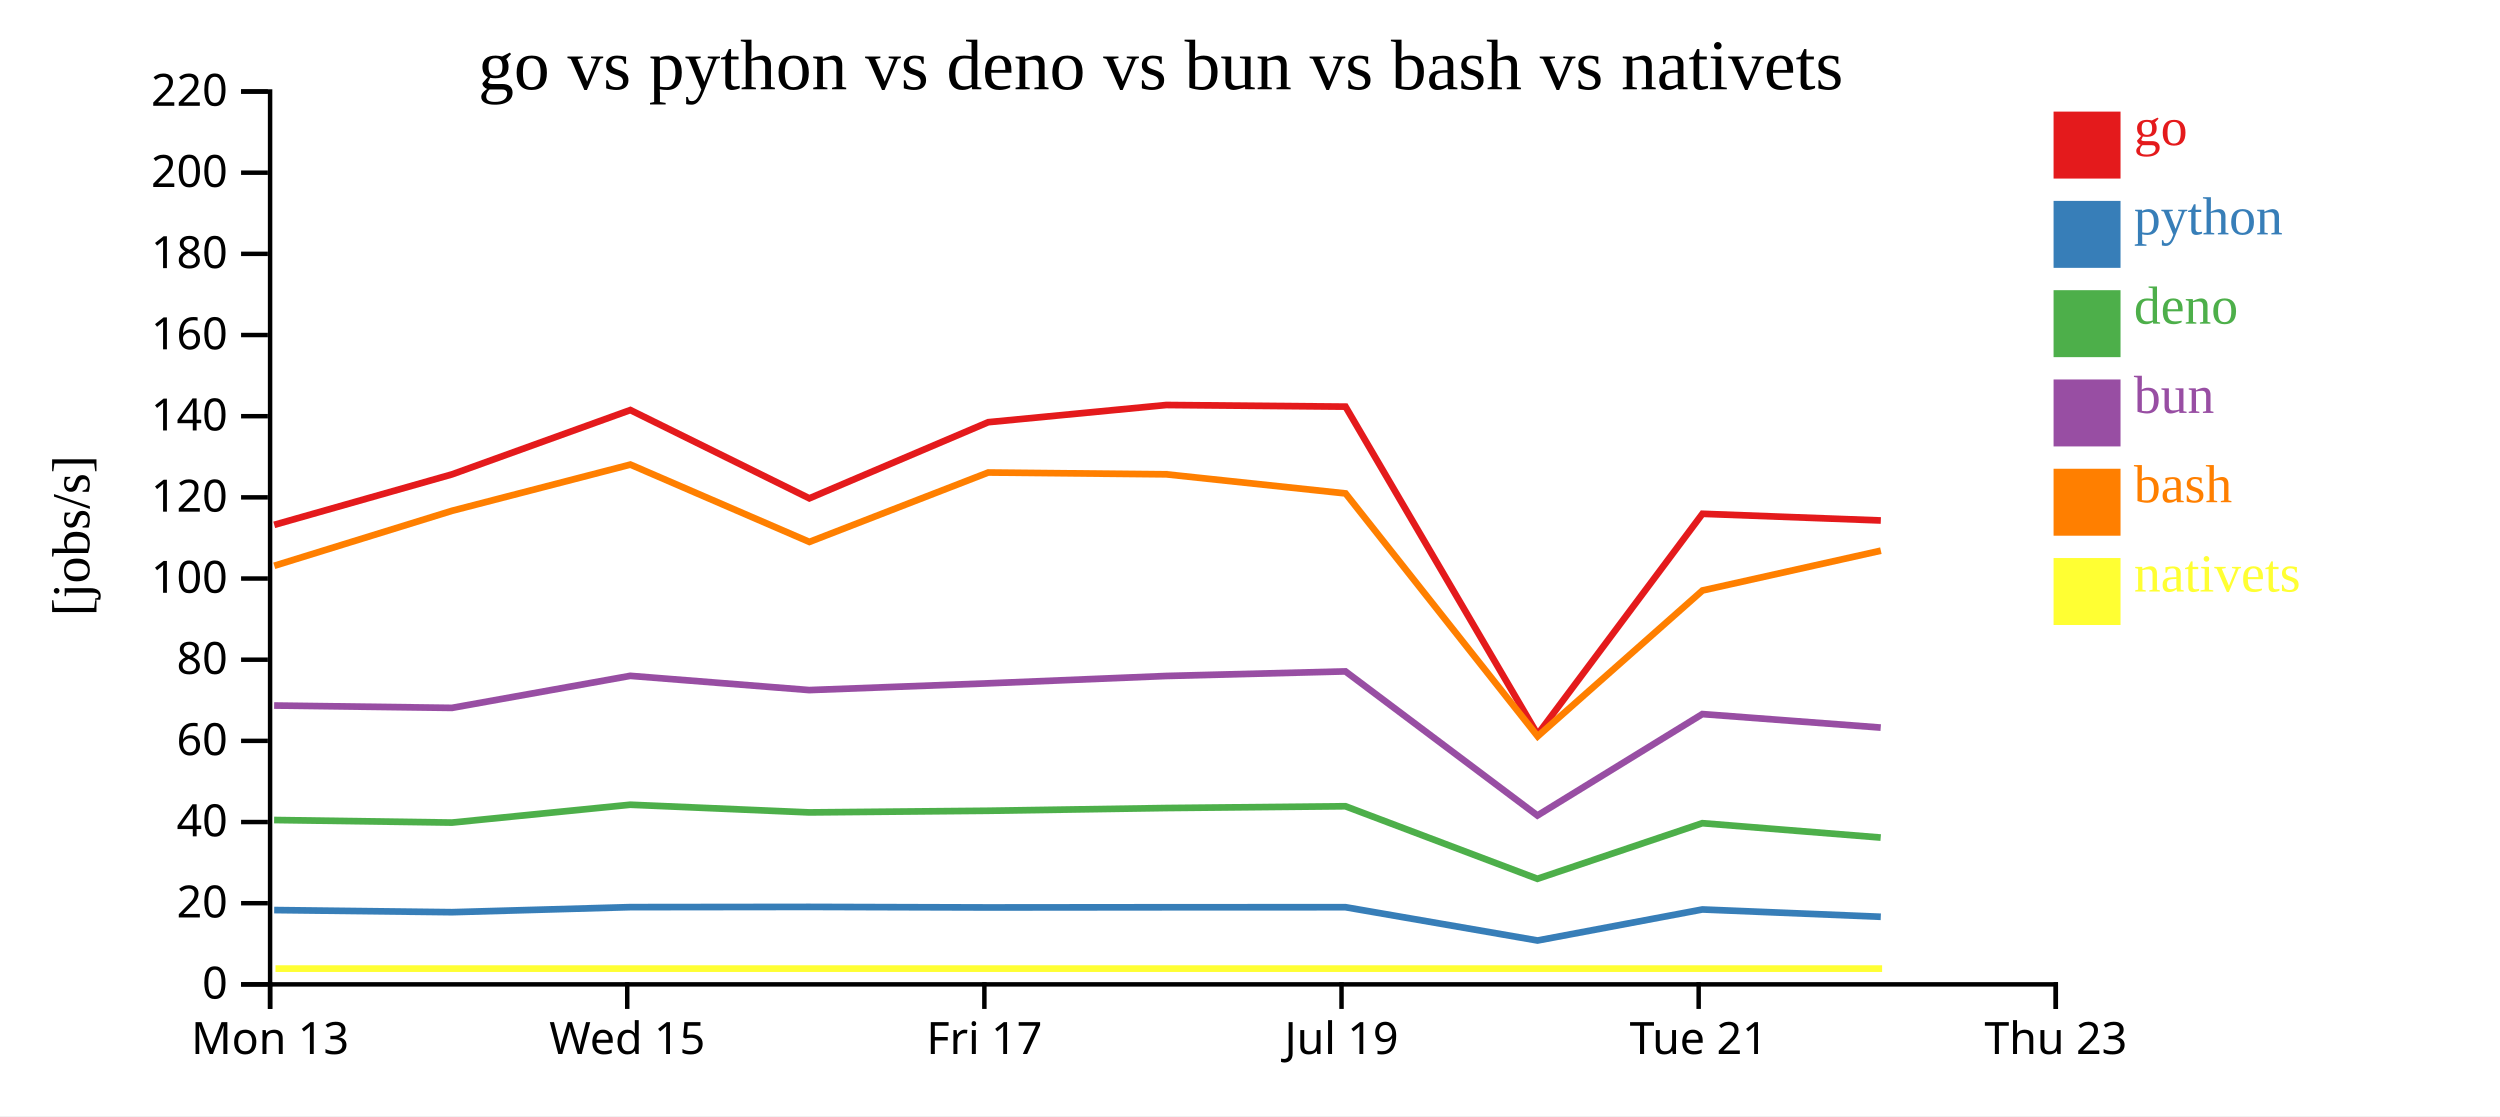
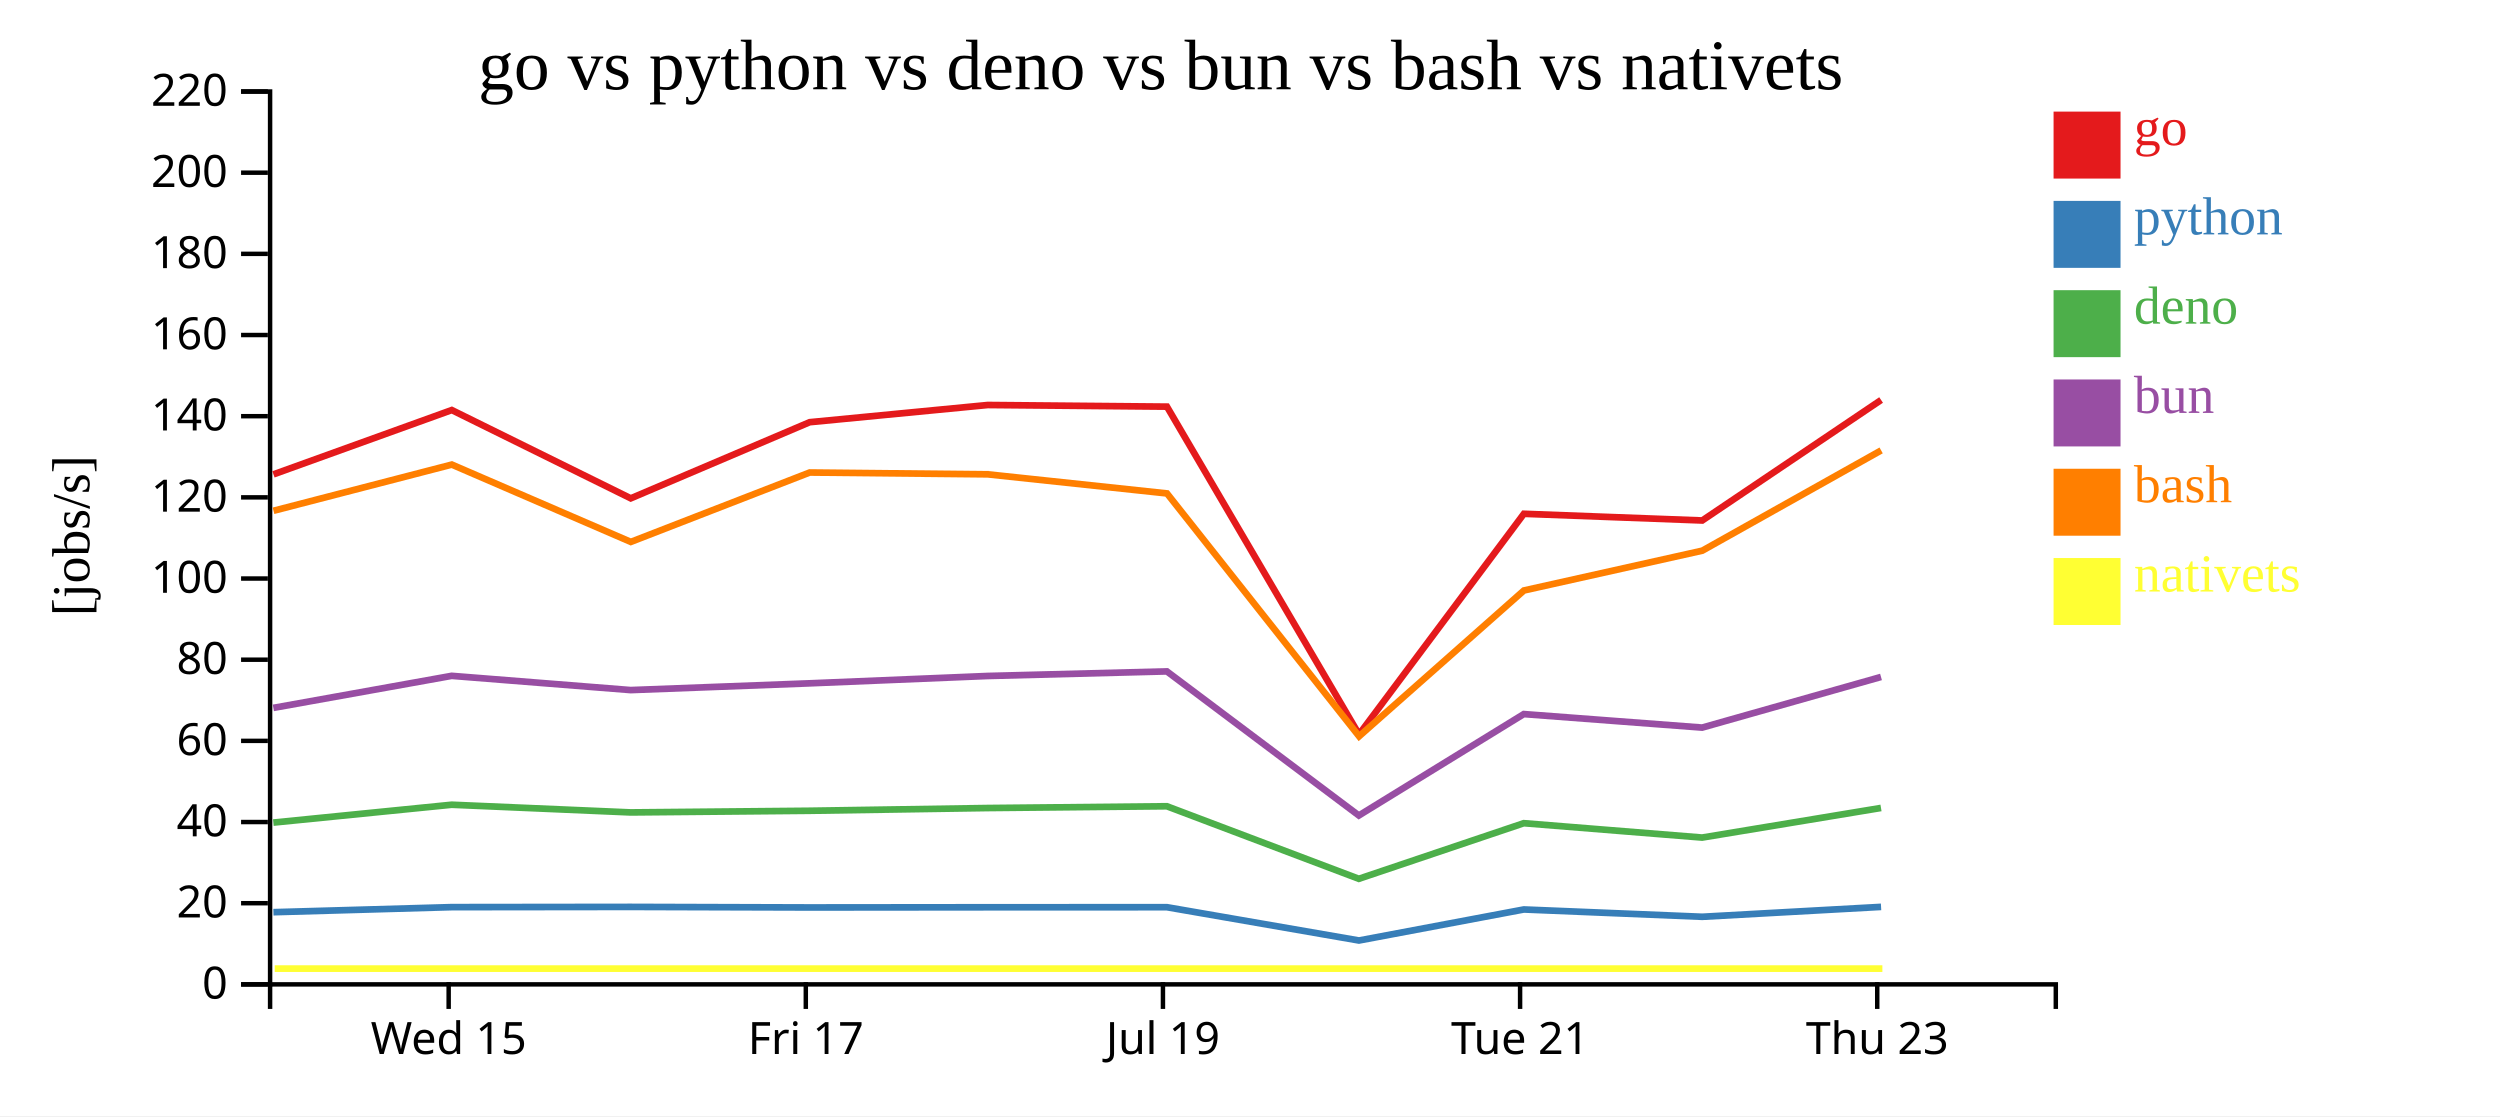
<svg xmlns="http://www.w3.org/2000/svg" width="560" height="250">
  <rect width="100%" height="100%" fill="white" />
  <g transform="translate(60,20)">
    <g transform="translate(0,200)" fill="none" font-size="10" font-family="sans-serif" text-anchor="middle">
      <path class="domain" stroke="currentColor" d="M0.5,6V0.5H400.5V6" />
-       <g class="tick" opacity="1" transform="translate(0.5,0)">
-         <line stroke="currentColor" y2="6" />
-         <text fill="currentColor" y="9" dy="0.71em">Mon 13</text>
-       </g>
-       <g class="tick" opacity="1" transform="translate(80.5,0)">
+       <g class="tick" opacity="1" transform="translate(40.5,0)">
        <line stroke="currentColor" y2="6" />
        <text fill="currentColor" y="9" dy="0.71em">Wed 15</text>
      </g>
-       <g class="tick" opacity="1" transform="translate(160.5,0)">
+       <g class="tick" opacity="1" transform="translate(120.5,0)">
        <line stroke="currentColor" y2="6" />
        <text fill="currentColor" y="9" dy="0.71em">Fri 17</text>
      </g>
-       <g class="tick" opacity="1" transform="translate(240.5,0)">
+       <g class="tick" opacity="1" transform="translate(200.5,0)">
        <line stroke="currentColor" y2="6" />
        <text fill="currentColor" y="9" dy="0.71em">Jul 19</text>
      </g>
-       <g class="tick" opacity="1" transform="translate(320.5,0)">
+       <g class="tick" opacity="1" transform="translate(280.5,0)">
        <line stroke="currentColor" y2="6" />
        <text fill="currentColor" y="9" dy="0.71em">Tue 21</text>
      </g>
-       <g class="tick" opacity="1" transform="translate(400.5,0)">
+       <g class="tick" opacity="1" transform="translate(360.5,0)">
        <line stroke="currentColor" y2="6" />
        <text fill="currentColor" y="9" dy="0.71em">Thu 23</text>
      </g>
    </g>
    <g fill="none" font-size="10" font-family="sans-serif" text-anchor="end">
      <path class="domain" stroke="currentColor" d="M-6,200.5H0.5V0.5H-6" />
      <g class="tick" opacity="1" transform="translate(0,200.5)">
        <line stroke="currentColor" x2="-6" />
        <text fill="currentColor" x="-9" dy="0.32em">0</text>
      </g>
      <g class="tick" opacity="1" transform="translate(0,182.3182)">
        <line stroke="currentColor" x2="-6" />
        <text fill="currentColor" x="-9" dy="0.32em">20</text>
      </g>
      <g class="tick" opacity="1" transform="translate(0,164.1364)">
        <line stroke="currentColor" x2="-6" />
        <text fill="currentColor" x="-9" dy="0.32em">40</text>
      </g>
      <g class="tick" opacity="1" transform="translate(0,145.9545)">
        <line stroke="currentColor" x2="-6" />
        <text fill="currentColor" x="-9" dy="0.32em">60</text>
      </g>
      <g class="tick" opacity="1" transform="translate(0,127.7727)">
        <line stroke="currentColor" x2="-6" />
        <text fill="currentColor" x="-9" dy="0.32em">80</text>
      </g>
      <g class="tick" opacity="1" transform="translate(0,109.5909)">
        <line stroke="currentColor" x2="-6" />
        <text fill="currentColor" x="-9" dy="0.32em">100</text>
      </g>
      <g class="tick" opacity="1" transform="translate(0,91.40909)">
        <line stroke="currentColor" x2="-6" />
        <text fill="currentColor" x="-9" dy="0.32em">120</text>
      </g>
      <g class="tick" opacity="1" transform="translate(0,73.22727)">
        <line stroke="currentColor" x2="-6" />
        <text fill="currentColor" x="-9" dy="0.32em">140</text>
      </g>
      <g class="tick" opacity="1" transform="translate(0,55.04545)">
        <line stroke="currentColor" x2="-6" />
        <text fill="currentColor" x="-9" dy="0.32em">160</text>
      </g>
      <g class="tick" opacity="1" transform="translate(0,36.86364)">
        <line stroke="currentColor" x2="-6" />
        <text fill="currentColor" x="-9" dy="0.32em">180</text>
      </g>
      <g class="tick" opacity="1" transform="translate(0,18.68182)">
        <line stroke="currentColor" x2="-6" />
        <text fill="currentColor" x="-9" dy="0.32em">200</text>
      </g>
      <g class="tick" opacity="1" transform="translate(0,0.5)">
        <line stroke="currentColor" x2="-6" />
        <text fill="currentColor" x="-9" dy="0.32em">220</text>
      </g>
    </g>
    <text text-anchor="middle" style="font-size: 12px" transform="rotate(-90)" y="-40" x="-100">[jobs/s]</text>
    <text text-anchor="middle" style="font-size: 16px" y="0" x="200">go vs python vs deno vs bun vs bash vs nativets</text>
-     <path class="line" fill="none" stroke="#e41a1c" stroke-width="1.5" d="M1.426,97.567L41.253,86.257L81.197,71.851L121.29,91.627L161.358,74.574L201.248,70.721L241.398,71.088L284.42,144.517L321.348,95.091L361.305,96.588" />
-     <path class="line" fill="none" stroke="#377eb8" stroke-width="1.5" d="M1.416,183.855L41.245,184.332L81.189,183.199L121.282,183.148L161.351,183.272L201.24,183.231L241.39,183.214L284.403,190.673L321.339,183.721L361.296,185.361" />
-     <path class="line" fill="none" stroke="#4daf4a" stroke-width="1.5" d="M1.399,163.683L41.227,164.26L81.173,160.26L121.265,161.982L161.334,161.613L201.224,161L241.374,160.601L284.374,176.853L321.322,164.397L361.277,167.616" />
-     <path class="line" fill="none" stroke="#984ea3" stroke-width="1.5" d="M1.403,138.039L41.231,138.567L81.176,131.389L121.269,134.579L161.337,133.066L201.227,131.42L241.377,130.391L284.38,162.669L321.326,139.954L361.281,142.982" />
-     <path class="line" fill="none" stroke="#ff7f00" stroke-width="1.5" d="M1.435,106.736L41.262,94.415L81.205,84.067L121.3,101.389L161.366,85.843L201.256,86.25L241.406,90.53L284.437,144.934L321.359,112.267L361.315,103.35" />
-     <path class="line" fill="none" stroke="#ffff33" stroke-width="1.5" d="M1.713,196.97L41.54,196.97L81.483,196.97L121.578,196.97L161.644,196.97L201.534,196.97L241.684,196.97L284.715,196.97L321.637,196.97L361.593,196.97" />
+     <path class="line" fill="none" stroke="#e41a1c" stroke-width="1.5" d="M1.253,86.257L41.197,71.851L81.29,91.627L121.358,74.574L161.248,70.721L201.398,71.088L244.42,144.517L281.348,95.091L321.305,96.588L361.367,69.599" />
+     <path class="line" fill="none" stroke="#377eb8" stroke-width="1.5" d="M1.245,184.332L41.189,183.199L81.282,183.148L121.351,183.272L161.24,183.231L201.39,183.214L244.403,190.673L281.339,183.721L321.296,185.361L361.36,183.141" />
+     <path class="line" fill="none" stroke="#4daf4a" stroke-width="1.5" d="M1.227,164.26L41.173,160.26L81.265,161.982L121.334,161.613L161.224,161L201.374,160.601L244.374,176.853L281.322,164.397L321.277,167.616L361.344,160.98" />
+     <path class="line" fill="none" stroke="#984ea3" stroke-width="1.5" d="M1.231,138.567L41.176,131.389L81.269,134.579L121.337,133.066L161.227,131.42L201.377,130.391L244.38,162.669L281.326,139.954L321.281,142.982L361.347,131.637" />
+     <path class="line" fill="none" stroke="#ff7f00" stroke-width="1.5" d="M1.262,94.415L41.205,84.067L81.3,101.389L121.366,85.843L161.256,86.25L201.406,90.53L244.437,144.934L281.359,112.267L321.315,103.35L361.375,80.892" />
+     <path class="line" fill="none" stroke="#ffff33" stroke-width="1.5" d="M1.54,196.97L41.483,196.97L81.578,196.97L121.644,196.97L161.534,196.97L201.684,196.97L244.715,196.97L281.637,196.97L321.593,196.97L361.653,196.97" />
    <rect class="dot" x="400" y="5" width="15" height="15" style="fill: #e41a1c;" />
    <rect class="dot" x="400" y="25" width="15" height="15" style="fill: #377eb8;" />
    <rect class="dot" x="400" y="45" width="15" height="15" style="fill: #4daf4a;" />
    <rect class="dot" x="400" y="65" width="15" height="15" style="fill: #984ea3;" />
    <rect class="dot" x="400" y="85" width="15" height="15" style="fill: #ff7f00;" />
    <rect class="dot" x="400" y="105" width="15" height="15" style="fill: #ffff33;" />
    <text class="label" x="418" y="12.5" style="fill: #e41a1c; alignment-baseline: middle;" text-anchor="left">go</text>
    <text class="label" x="418" y="32.5" style="fill: #377eb8; alignment-baseline: middle;" text-anchor="left">python</text>
    <text class="label" x="418" y="52.5" style="fill: #4daf4a; alignment-baseline: middle;" text-anchor="left">deno</text>
    <text class="label" x="418" y="72.5" style="fill: #984ea3; alignment-baseline: middle;" text-anchor="left">bun</text>
    <text class="label" x="418" y="92.5" style="fill: #ff7f00; alignment-baseline: middle;" text-anchor="left">bash</text>
    <text class="label" x="418" y="112.5" style="fill: #ffff33; alignment-baseline: middle;" text-anchor="left">nativets</text>
  </g>
</svg>
